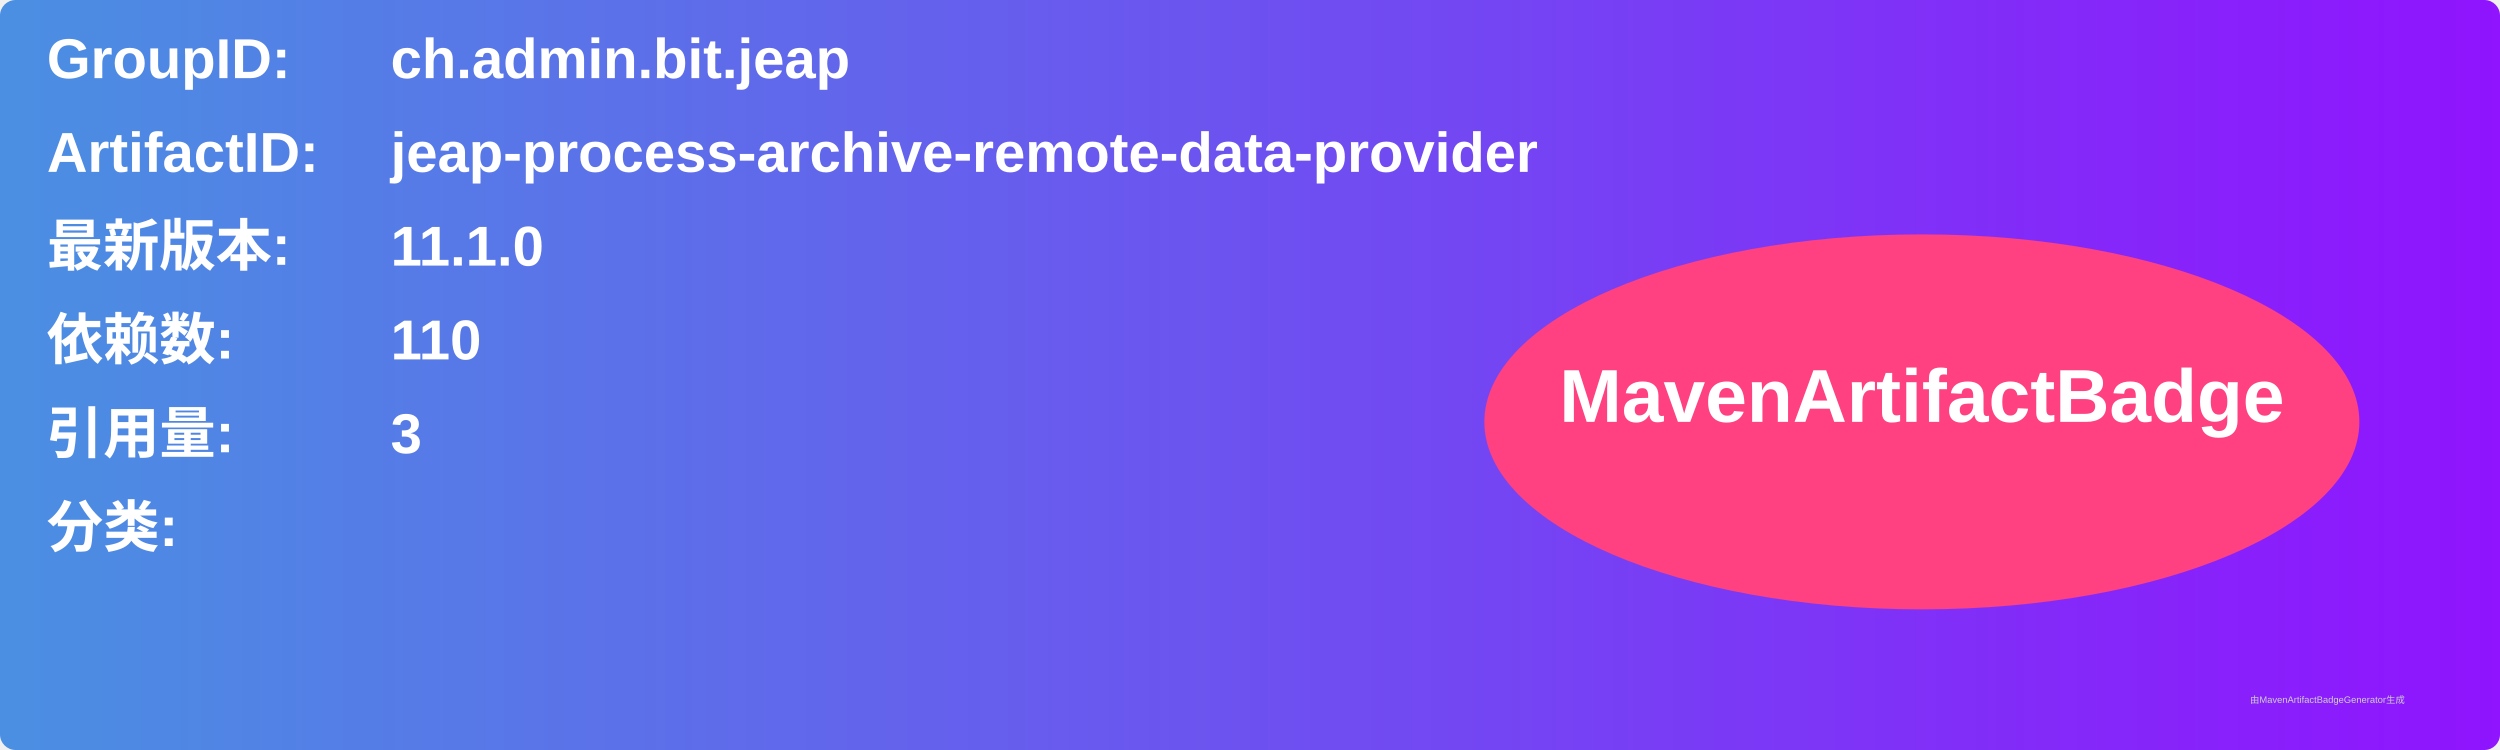
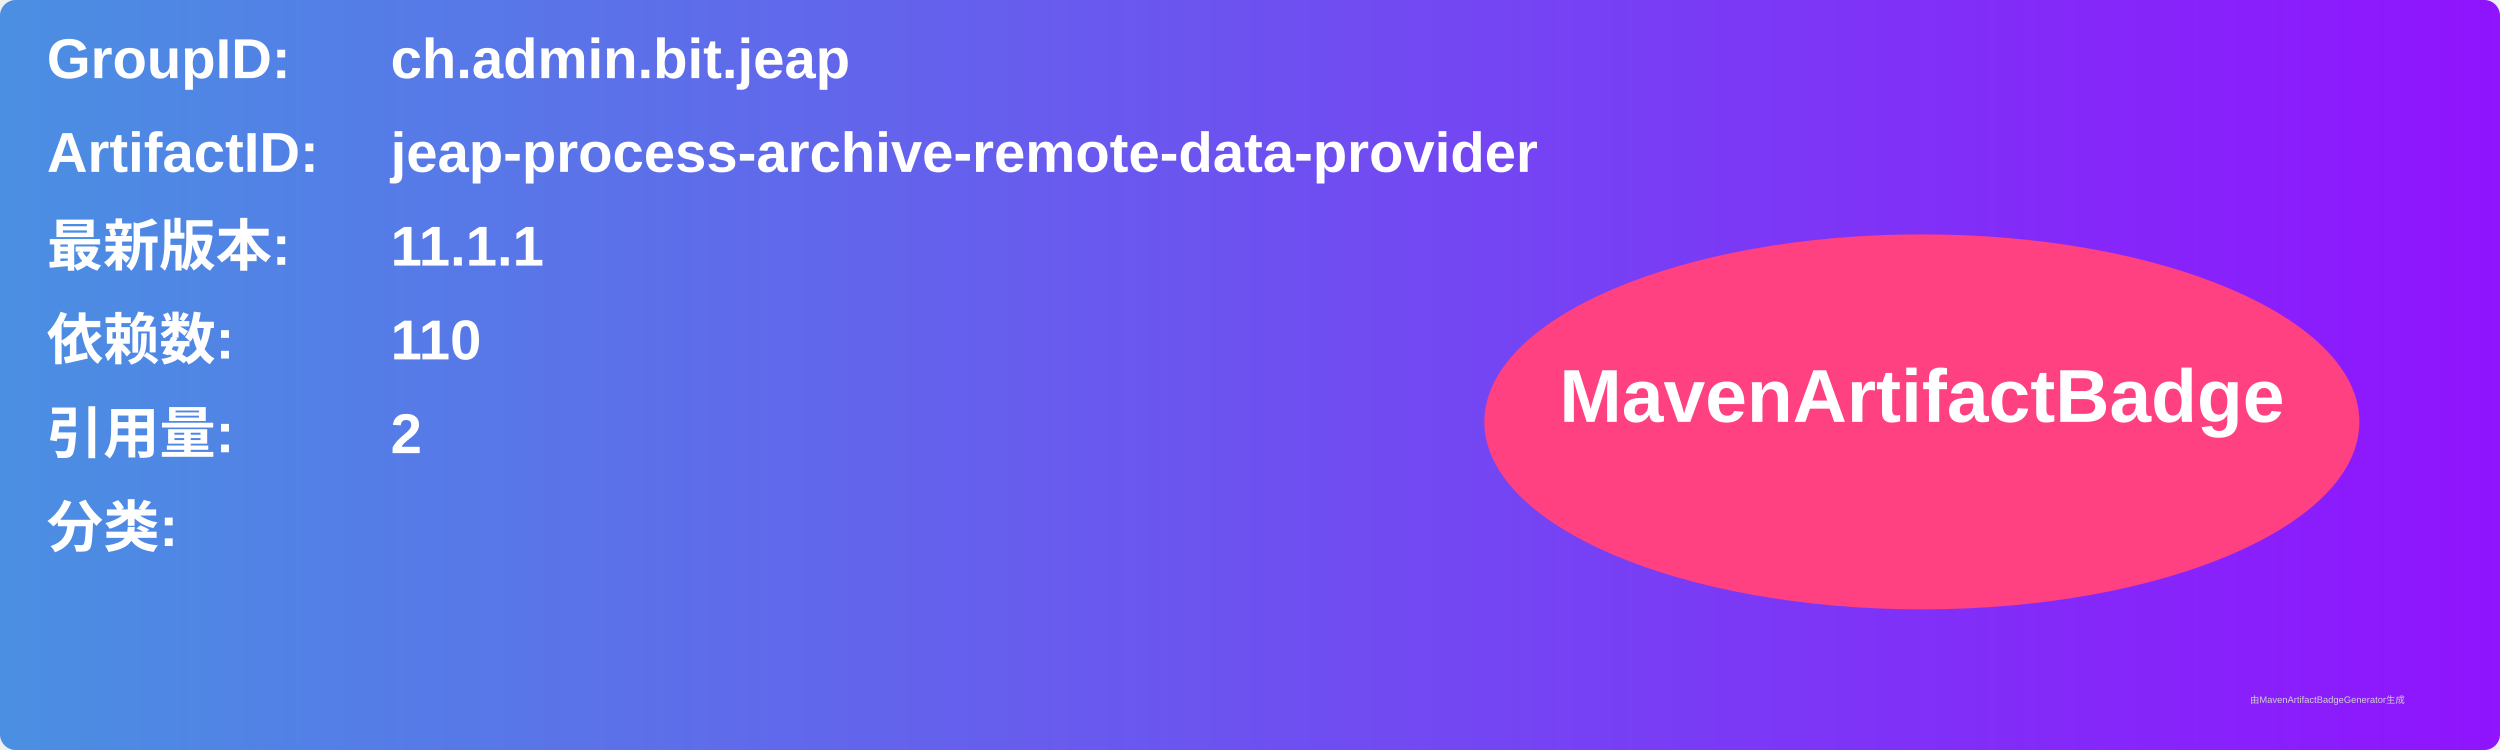
<svg xmlns="http://www.w3.org/2000/svg" width="800" height="240" viewBox="0 0 800 240">
  <linearGradient id="grad" x1="0%" y1="0%" x2="100%" y2="0%">
    <stop offset="0%" stop-color="#4a90e2" />
    <stop offset="100%" stop-color="#9013fe" />
  </linearGradient>
  <rect width="100%" height="100%" rx="5" ry="5" fill="url(#grad)" />
  <g transform="translate(15, 15)">
    <text x="0" y="10" font-family="Arial" font-size="18" fill="white" font-weight="bold" width="260">GroupID:</text>
    <text x="110" y="10" font-family="Arial" font-size="18" fill="white" font-weight="bold" width="460">ch.admin.bit.jeap</text>
    <text x="0" y="40" font-family="Arial" font-size="18" fill="white" font-weight="bold" width="260">ArtifactID:</text>
    <text x="110" y="40" font-family="Arial" font-size="18" fill="white" font-weight="bold" width="460">jeap-process-archive-remote-data-provider</text>
    <text x="0" y="70" font-family="Arial" font-size="18" fill="white" font-weight="bold">最新版本:</text>
    <text x="110" y="70" font-family="Arial" font-size="18" fill="white" font-weight="bold">
-       <tspan font-weight="bold">11.1.0</tspan>
+       <tspan font-weight="bold">11.1.1</tspan>
    </text>
    <text x="0" y="100" font-family="Arial" font-size="18" fill="white" font-weight="bold">依赖数: </text>
    <text x="110" y="100" font-family="Arial" font-size="18" fill="white">
      <tspan font-weight="bold">110</tspan>
    </text>
    <text x="0" y="130" font-family="Arial" font-size="18" fill="white" font-weight="bold">引用量: </text>
    <text x="110" y="130" font-family="Arial" font-size="18" fill="white">
-       <tspan font-weight="bold">3</tspan>
+       <tspan font-weight="bold">2</tspan>
    </text>
    <text x="0" y="160" font-family="Arial" font-size="18" fill="white" font-weight="bold">分类:</text>
    <text x="10" y="190" font-family="Arial" font-size="10" fill="white">
      <tspan font-weight="bold" />
    </text>
    <ellipse cx="600" cy="120" rx="140" ry="60" fill="#ff4081" />
    <text x="600" y="120" text-anchor="middle" font-family="Arial" font-size="24" fill="white" font-weight="bold">MavenArtifactBadge</text>
  </g>
  <text x="720" y="225" font-family="Arial" font-size="3" fill="#d0d0d0">由MavenArtifactBadgeGenerator生成</text>
</svg>
